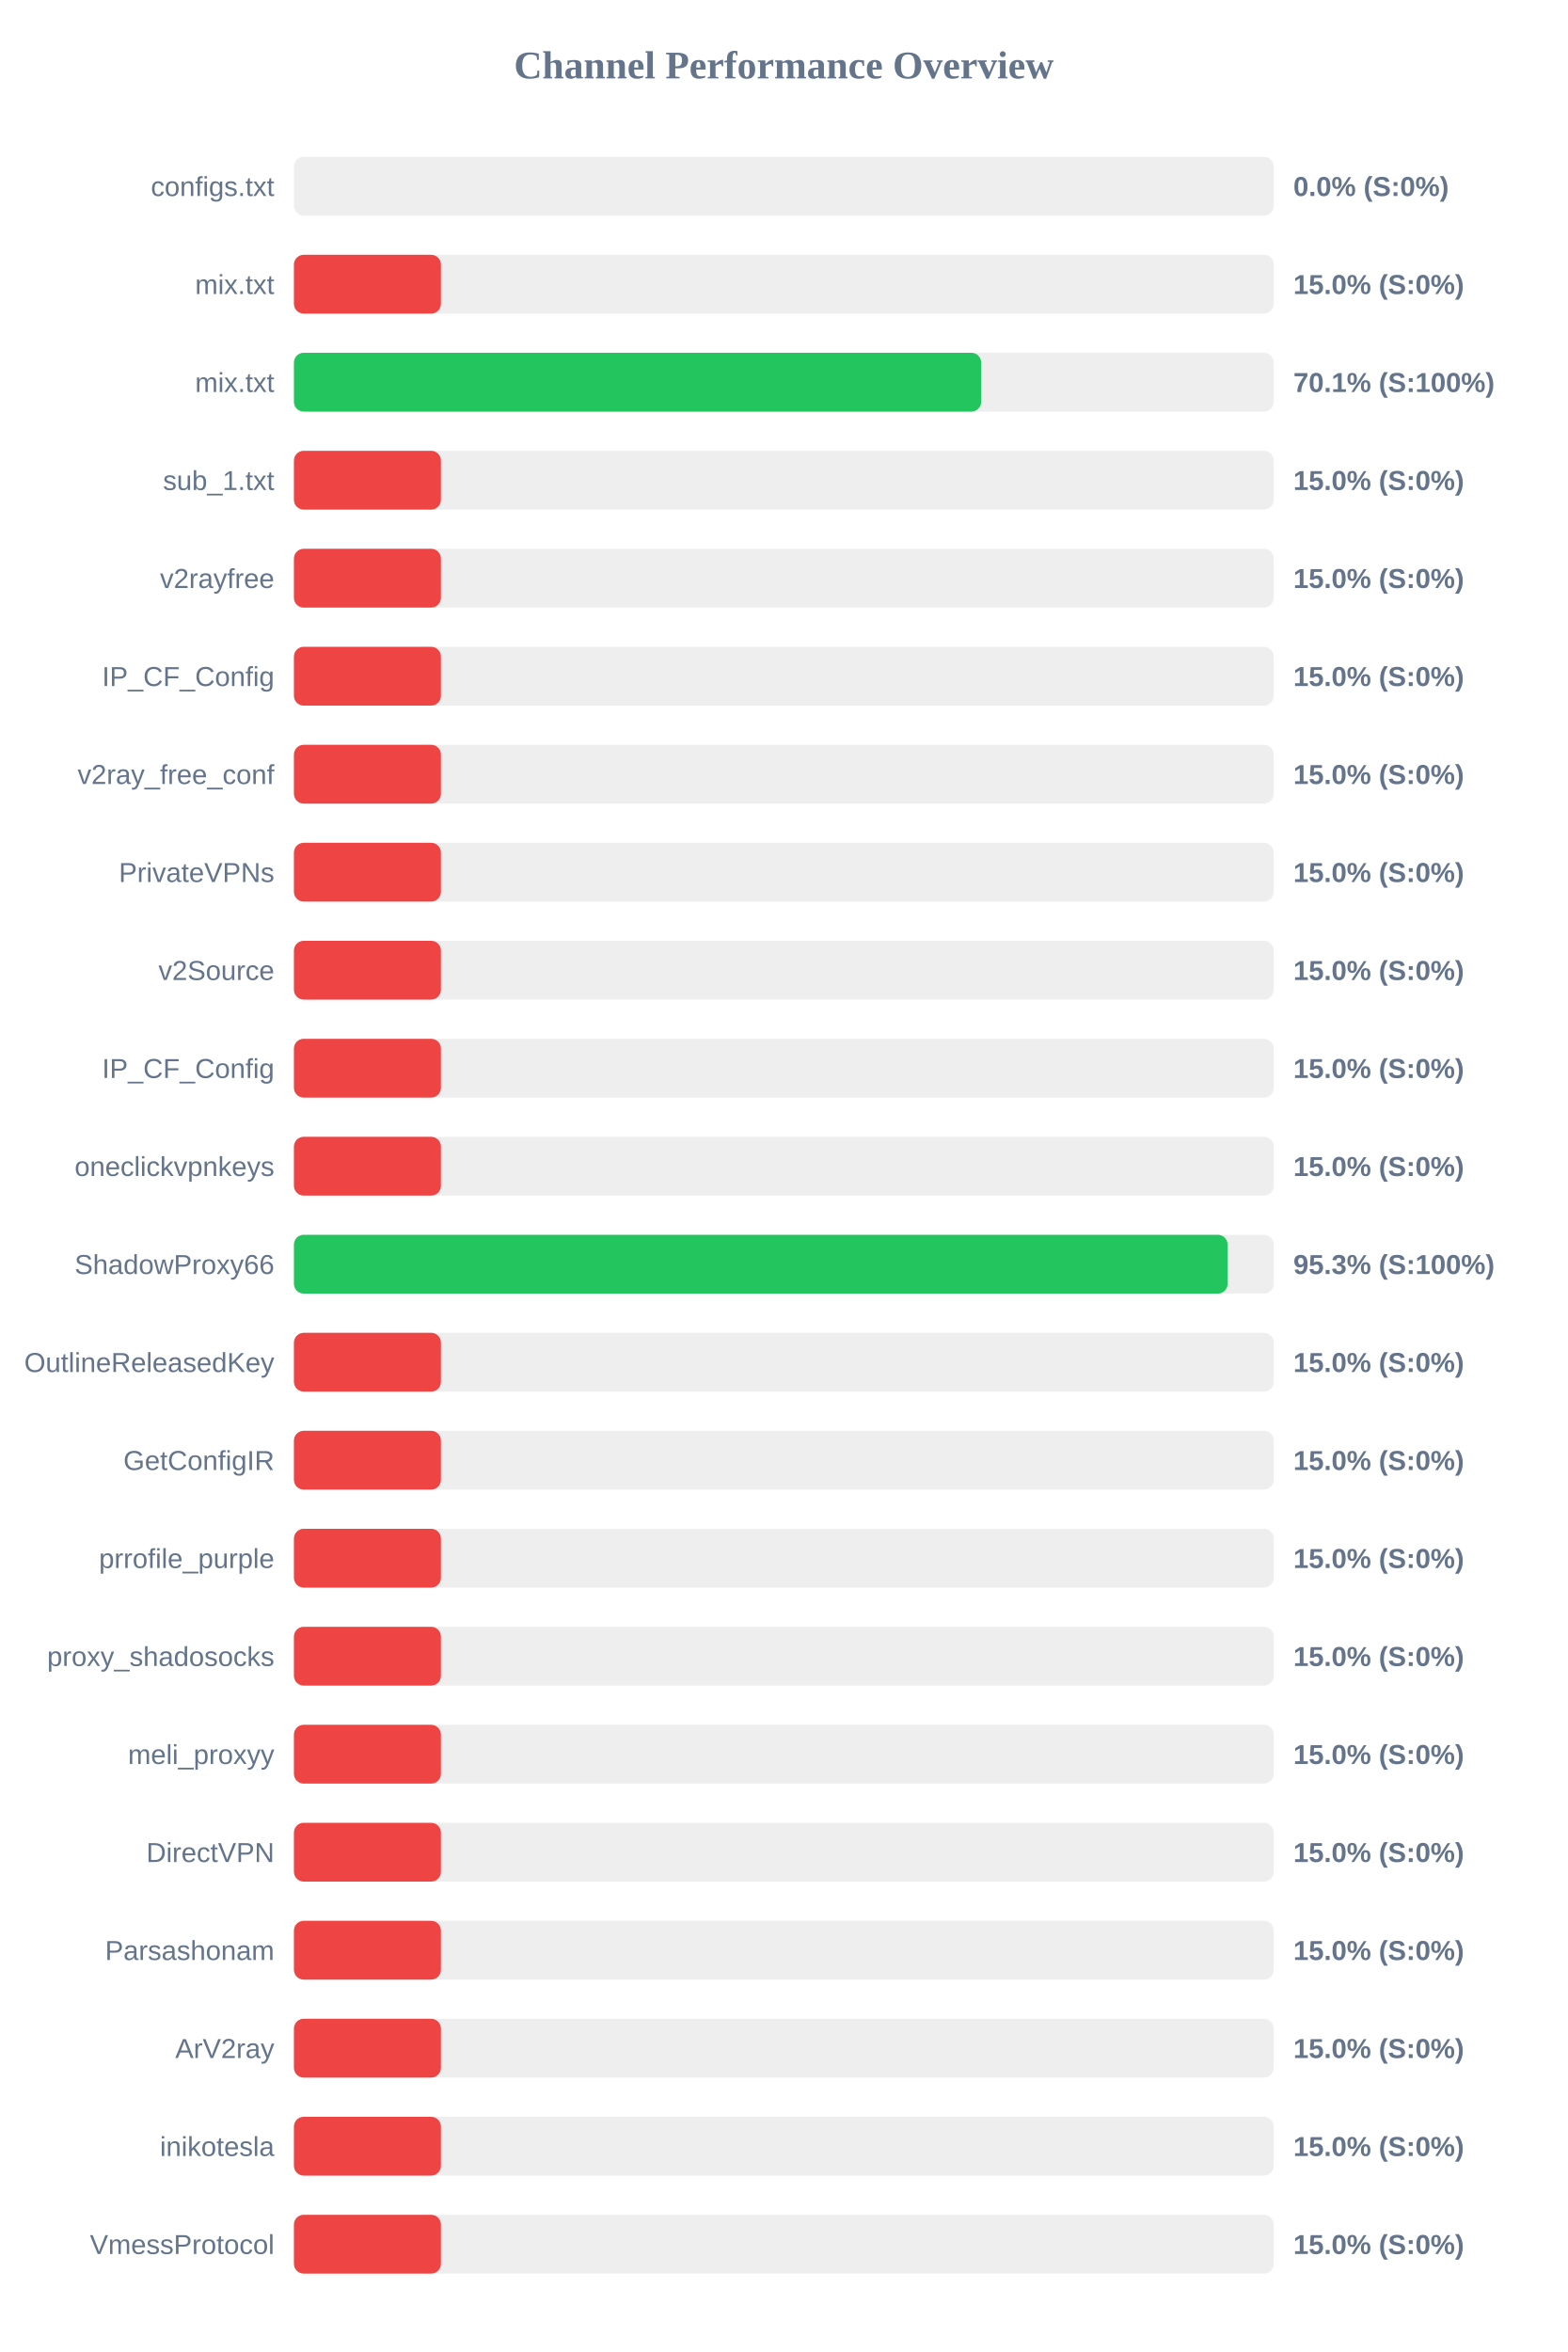
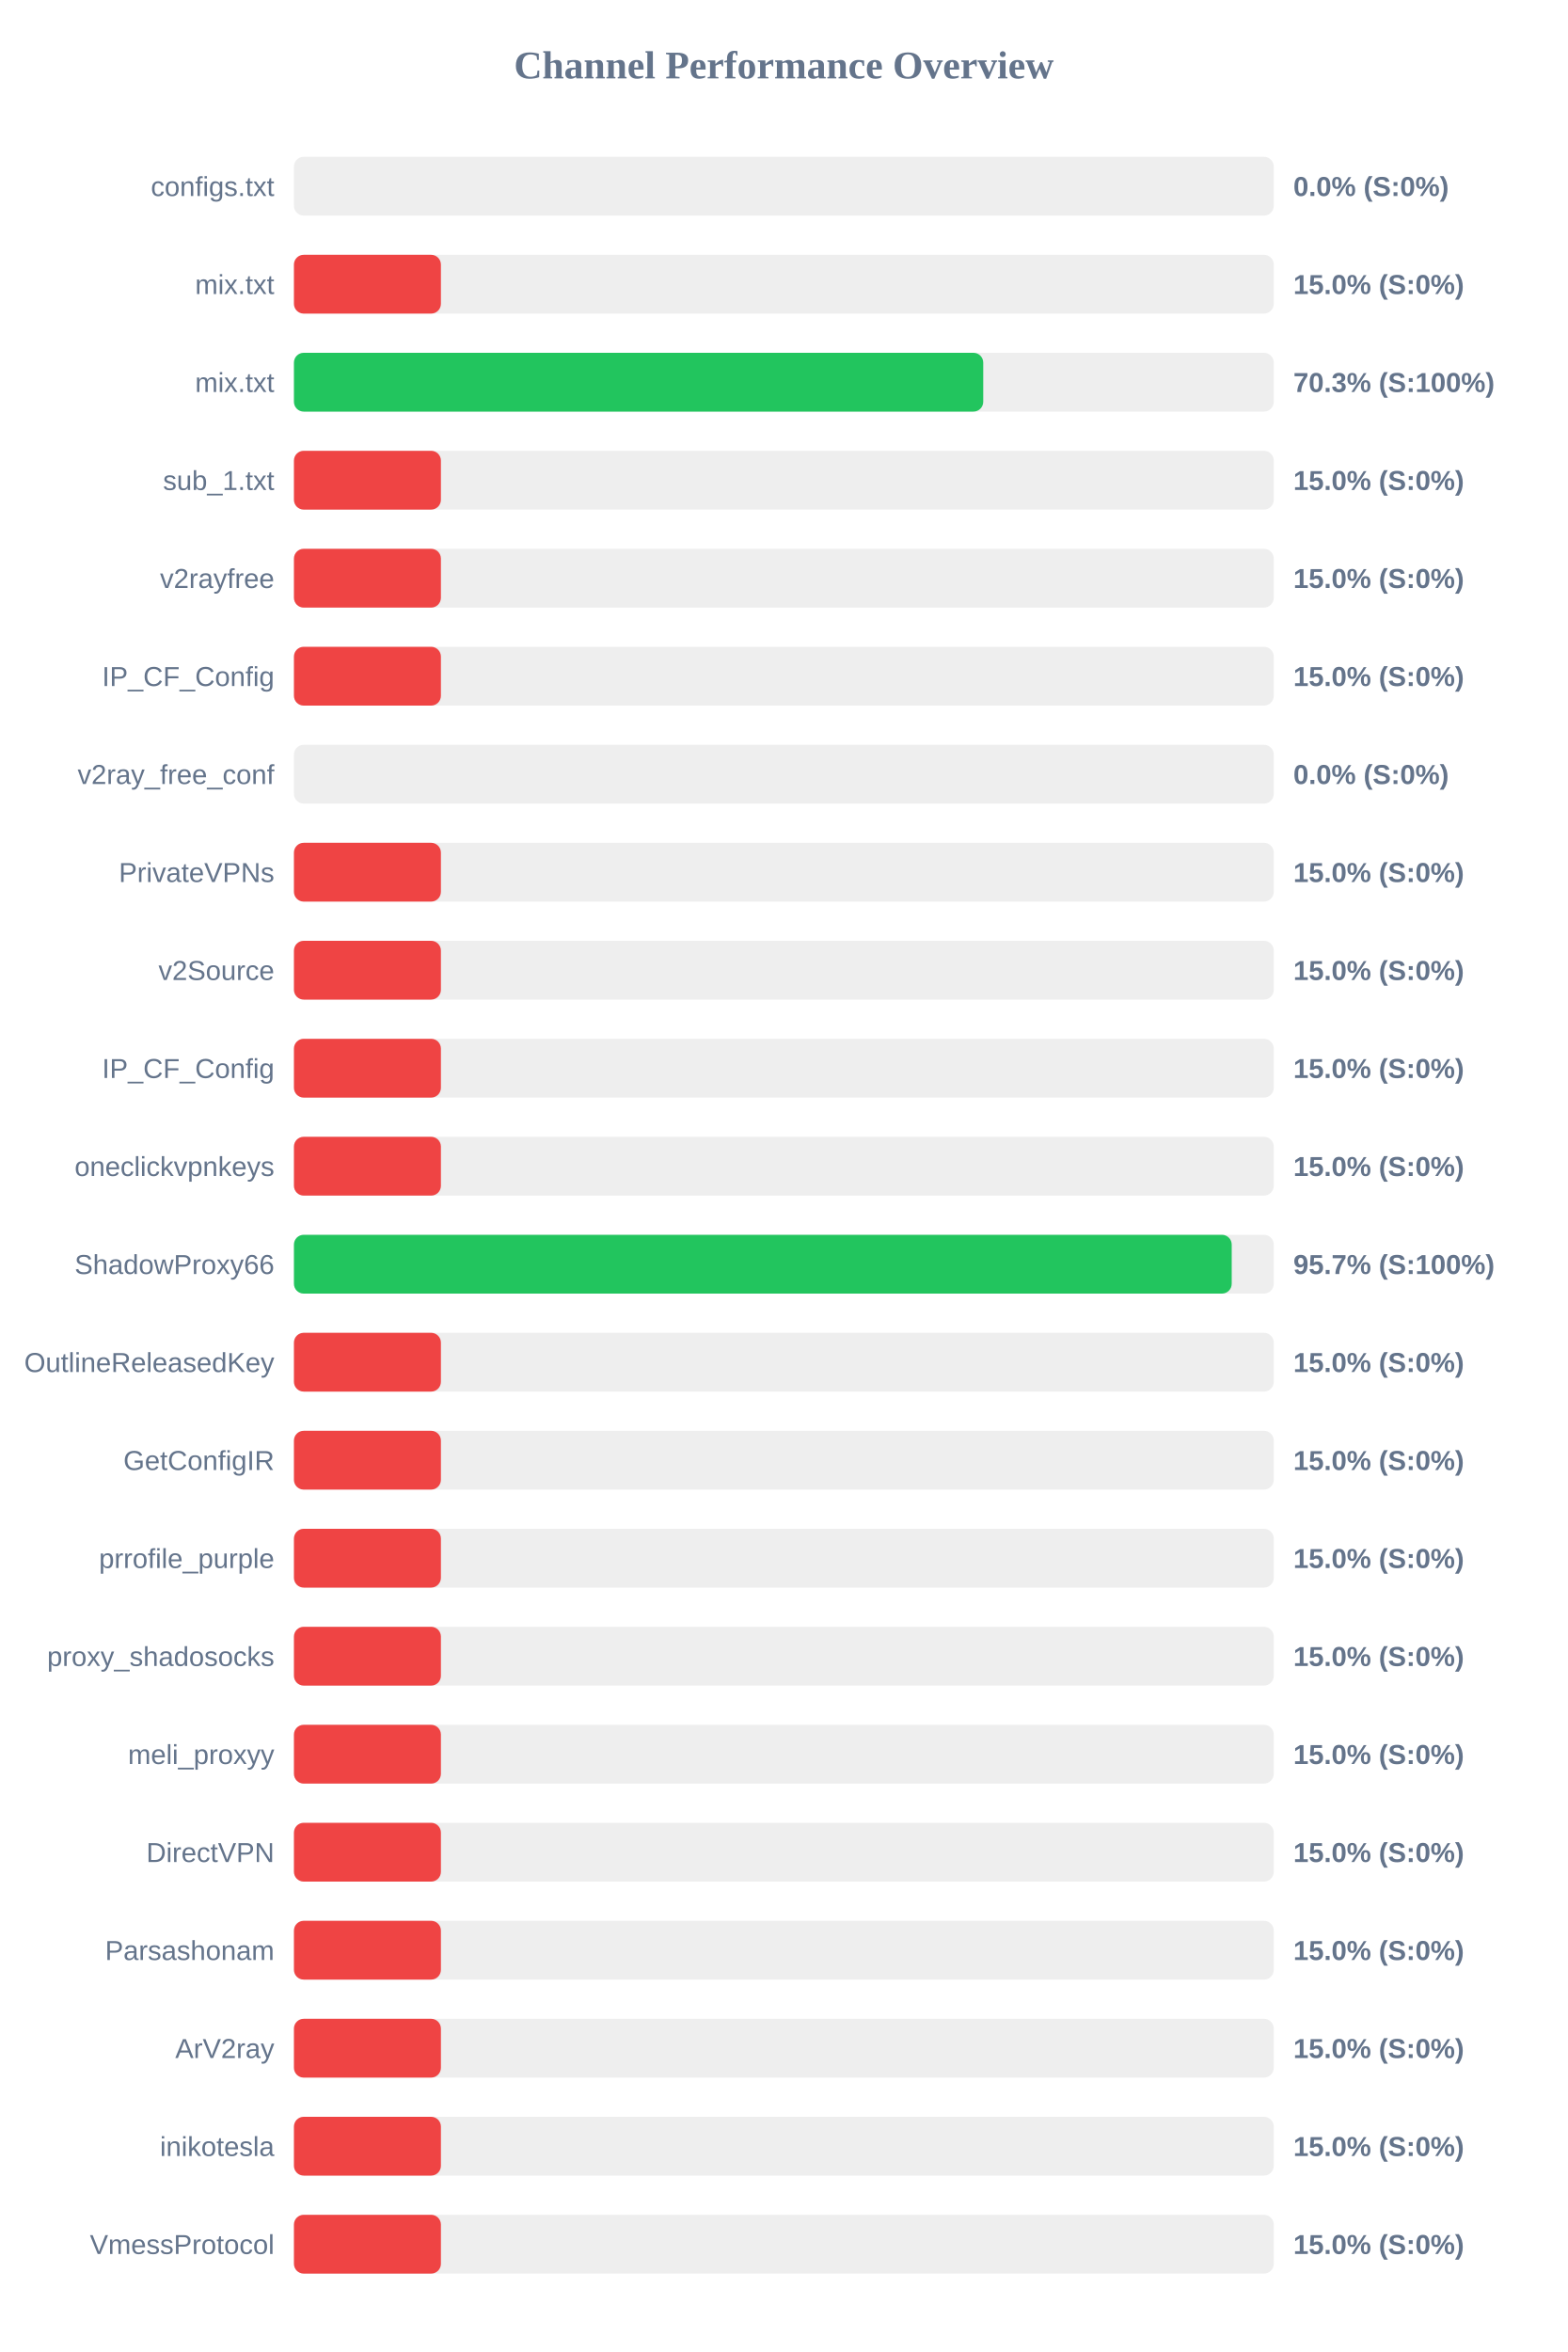
<svg xmlns="http://www.w3.org/2000/svg" width="800" height="1200" version="1.1">
  <style>
        .row { font: 14px Arial; fill: #64748b; }
        .score { font: bold 14px Arial; fill: #64748b; }
    </style>
  <text x="400" y="40" text-anchor="middle" font-size="20px" font-weight="bold" fill="#64748b">Channel Performance Overview</text>
  <rect x="150" y="80" width="500" height="30" fill="#eee" rx="5" />
  <rect x="150" y="80" width="0.0" height="30" fill="#ef4444" rx="5" />
  <text x="140" y="100" text-anchor="end" class="row">configs.txt</text>
  <text x="660" y="100" text-anchor="start" class="score">0.0% (S:0%)</text>
  <rect x="150" y="130" width="500" height="30" fill="#eee" rx="5" />
  <rect x="150" y="130" width="75.0" height="30" fill="#ef4444" rx="5" />
  <text x="140" y="150" text-anchor="end" class="row">mix.txt</text>
  <text x="660" y="150" text-anchor="start" class="score">15.0% (S:0%)</text>
  <rect x="150" y="180" width="500" height="30" fill="#eee" rx="5" />
-   <rect x="150" y="180" width="350.7" height="30" fill="#22c55e" rx="5" />
+   <rect x="150" y="180" width="351.75" height="30" fill="#22c55e" rx="5" />
  <text x="140" y="200" text-anchor="end" class="row">mix.txt</text>
-   <text x="660" y="200" text-anchor="start" class="score">70.1% (S:100%)</text>
+   <text x="660" y="200" text-anchor="start" class="score">70.3% (S:100%)</text>
  <rect x="150" y="230" width="500" height="30" fill="#eee" rx="5" />
  <rect x="150" y="230" width="75.0" height="30" fill="#ef4444" rx="5" />
  <text x="140" y="250" text-anchor="end" class="row">sub_1.txt</text>
  <text x="660" y="250" text-anchor="start" class="score">15.0% (S:0%)</text>
  <rect x="150" y="280" width="500" height="30" fill="#eee" rx="5" />
  <rect x="150" y="280" width="75.0" height="30" fill="#ef4444" rx="5" />
  <text x="140" y="300" text-anchor="end" class="row">v2rayfree</text>
  <text x="660" y="300" text-anchor="start" class="score">15.0% (S:0%)</text>
  <rect x="150" y="330" width="500" height="30" fill="#eee" rx="5" />
  <rect x="150" y="330" width="75.0" height="30" fill="#ef4444" rx="5" />
  <text x="140" y="350" text-anchor="end" class="row">IP_CF_Config</text>
  <text x="660" y="350" text-anchor="start" class="score">15.0% (S:0%)</text>
  <rect x="150" y="380" width="500" height="30" fill="#eee" rx="5" />
-   <rect x="150" y="380" width="75.0" height="30" fill="#ef4444" rx="5" />
+   <rect x="150" y="380" width="0.0" height="30" fill="#ef4444" rx="5" />
  <text x="140" y="400" text-anchor="end" class="row">v2ray_free_conf</text>
-   <text x="660" y="400" text-anchor="start" class="score">15.0% (S:0%)</text>
+   <text x="660" y="400" text-anchor="start" class="score">0.0% (S:0%)</text>
  <rect x="150" y="430" width="500" height="30" fill="#eee" rx="5" />
  <rect x="150" y="430" width="75.0" height="30" fill="#ef4444" rx="5" />
  <text x="140" y="450" text-anchor="end" class="row">PrivateVPNs</text>
  <text x="660" y="450" text-anchor="start" class="score">15.0% (S:0%)</text>
  <rect x="150" y="480" width="500" height="30" fill="#eee" rx="5" />
  <rect x="150" y="480" width="75.0" height="30" fill="#ef4444" rx="5" />
  <text x="140" y="500" text-anchor="end" class="row">v2Source</text>
  <text x="660" y="500" text-anchor="start" class="score">15.0% (S:0%)</text>
  <rect x="150" y="530" width="500" height="30" fill="#eee" rx="5" />
  <rect x="150" y="530" width="75.0" height="30" fill="#ef4444" rx="5" />
  <text x="140" y="550" text-anchor="end" class="row">IP_CF_Config</text>
  <text x="660" y="550" text-anchor="start" class="score">15.0% (S:0%)</text>
  <rect x="150" y="580" width="500" height="30" fill="#eee" rx="5" />
  <rect x="150" y="580" width="75.0" height="30" fill="#ef4444" rx="5" />
  <text x="140" y="600" text-anchor="end" class="row">oneclickvpnkeys</text>
  <text x="660" y="600" text-anchor="start" class="score">15.0% (S:0%)</text>
  <rect x="150" y="630" width="500" height="30" fill="#eee" rx="5" />
-   <rect x="150" y="630" width="476.45" height="30" fill="#22c55e" rx="5" />
+   <rect x="150" y="630" width="478.55" height="30" fill="#22c55e" rx="5" />
  <text x="140" y="650" text-anchor="end" class="row">ShadowProxy66</text>
-   <text x="660" y="650" text-anchor="start" class="score">95.3% (S:100%)</text>
+   <text x="660" y="650" text-anchor="start" class="score">95.7% (S:100%)</text>
  <rect x="150" y="680" width="500" height="30" fill="#eee" rx="5" />
  <rect x="150" y="680" width="75.0" height="30" fill="#ef4444" rx="5" />
  <text x="140" y="700" text-anchor="end" class="row">OutlineReleasedKey</text>
  <text x="660" y="700" text-anchor="start" class="score">15.0% (S:0%)</text>
  <rect x="150" y="730" width="500" height="30" fill="#eee" rx="5" />
  <rect x="150" y="730" width="75.0" height="30" fill="#ef4444" rx="5" />
  <text x="140" y="750" text-anchor="end" class="row">GetConfigIR</text>
  <text x="660" y="750" text-anchor="start" class="score">15.0% (S:0%)</text>
  <rect x="150" y="780" width="500" height="30" fill="#eee" rx="5" />
  <rect x="150" y="780" width="75.0" height="30" fill="#ef4444" rx="5" />
  <text x="140" y="800" text-anchor="end" class="row">prrofile_purple</text>
  <text x="660" y="800" text-anchor="start" class="score">15.0% (S:0%)</text>
  <rect x="150" y="830" width="500" height="30" fill="#eee" rx="5" />
  <rect x="150" y="830" width="75.0" height="30" fill="#ef4444" rx="5" />
  <text x="140" y="850" text-anchor="end" class="row">proxy_shadosocks</text>
  <text x="660" y="850" text-anchor="start" class="score">15.0% (S:0%)</text>
  <rect x="150" y="880" width="500" height="30" fill="#eee" rx="5" />
  <rect x="150" y="880" width="75.0" height="30" fill="#ef4444" rx="5" />
  <text x="140" y="900" text-anchor="end" class="row">meli_proxyy</text>
  <text x="660" y="900" text-anchor="start" class="score">15.0% (S:0%)</text>
  <rect x="150" y="930" width="500" height="30" fill="#eee" rx="5" />
  <rect x="150" y="930" width="75.0" height="30" fill="#ef4444" rx="5" />
  <text x="140" y="950" text-anchor="end" class="row">DirectVPN</text>
  <text x="660" y="950" text-anchor="start" class="score">15.0% (S:0%)</text>
  <rect x="150" y="980" width="500" height="30" fill="#eee" rx="5" />
  <rect x="150" y="980" width="75.0" height="30" fill="#ef4444" rx="5" />
  <text x="140" y="1000" text-anchor="end" class="row">Parsashonam</text>
  <text x="660" y="1000" text-anchor="start" class="score">15.0% (S:0%)</text>
  <rect x="150" y="1030" width="500" height="30" fill="#eee" rx="5" />
  <rect x="150" y="1030" width="75.0" height="30" fill="#ef4444" rx="5" />
  <text x="140" y="1050" text-anchor="end" class="row">ArV2ray</text>
  <text x="660" y="1050" text-anchor="start" class="score">15.0% (S:0%)</text>
  <rect x="150" y="1080" width="500" height="30" fill="#eee" rx="5" />
  <rect x="150" y="1080" width="75.0" height="30" fill="#ef4444" rx="5" />
  <text x="140" y="1100" text-anchor="end" class="row">inikotesla</text>
  <text x="660" y="1100" text-anchor="start" class="score">15.0% (S:0%)</text>
  <rect x="150" y="1130" width="500" height="30" fill="#eee" rx="5" />
  <rect x="150" y="1130" width="75.0" height="30" fill="#ef4444" rx="5" />
  <text x="140" y="1150" text-anchor="end" class="row">VmessProtocol</text>
  <text x="660" y="1150" text-anchor="start" class="score">15.0% (S:0%)</text>
</svg>
